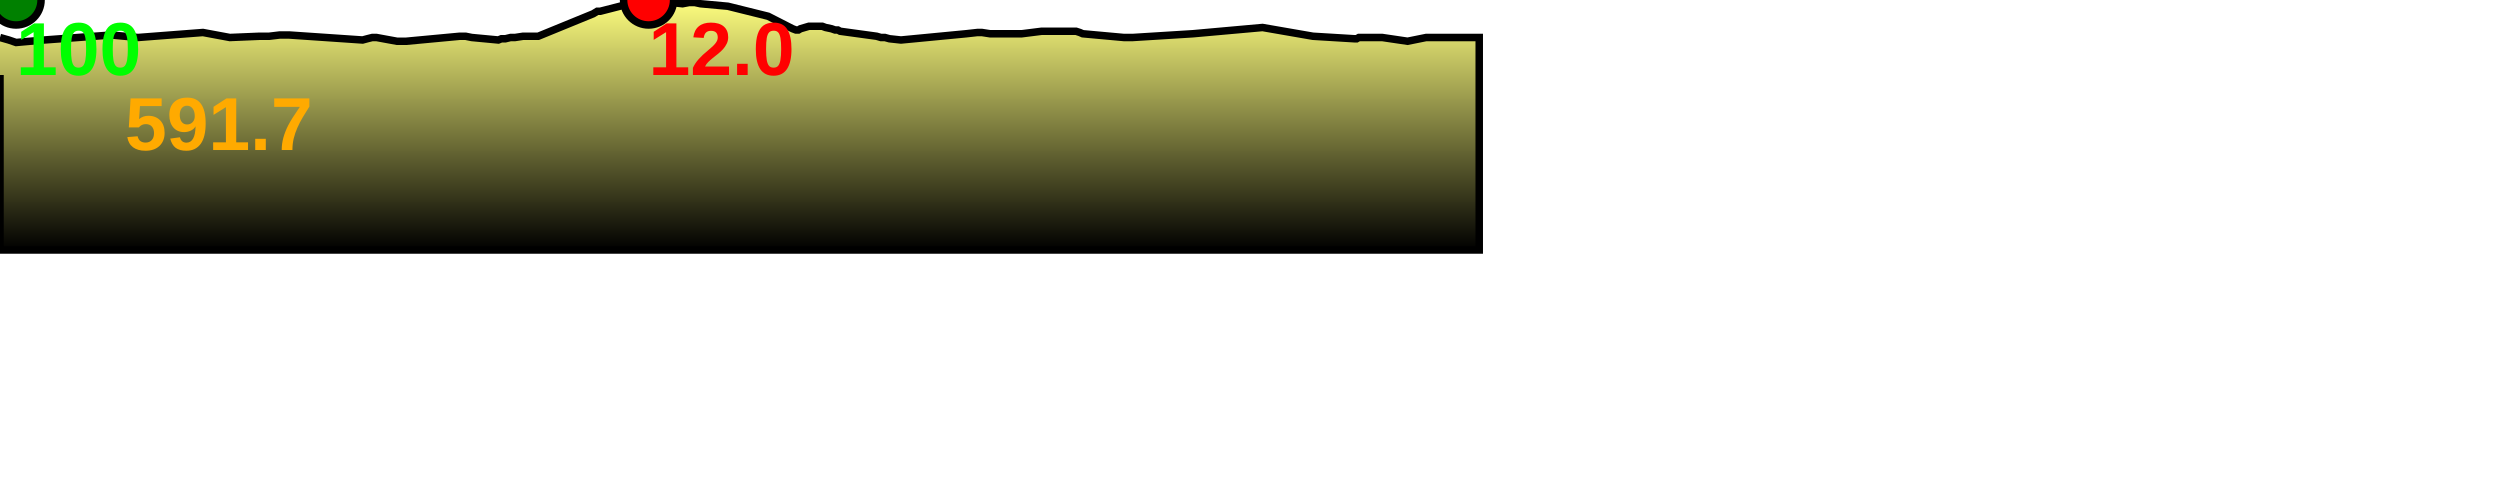
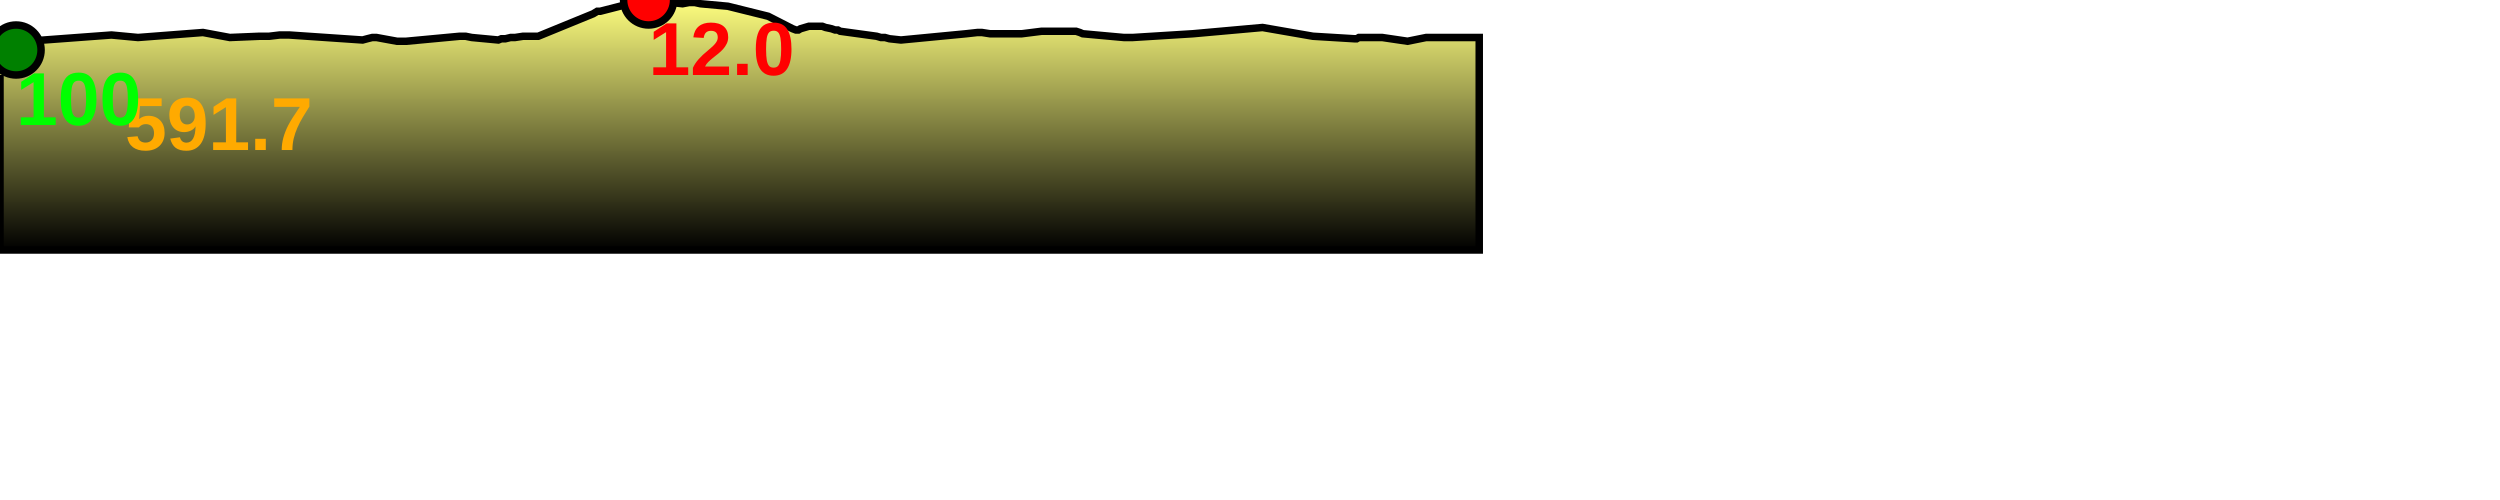
<svg xmlns="http://www.w3.org/2000/svg" baseProfile="full" height="200px" version="1.1" width="1000px">
  <defs>
    <linearGradient id="my-gradient" x1="0" x2="0" y1="0" y2="1">
      <stop offset="0.0" stop-color="#ffff7f" stop-opacity="1" />
      <stop offset="0.2" stop-color="#cccc66" stop-opacity="1" />
      <stop offset="1.0" stop-color="#000000" stop-opacity="1" />
    </linearGradient>
  </defs>
  <path d="M 0 15.0 L 3.515 16.0 L 6.432 17.0 L 17.618 16.0 L 44.584 14.0 L 55.192 15.0 L 81.185 13.0 L 91.933 15.0 L 103.892 14.5 L 107.705 14.5 L 111.867 14.0 L 115.685 14.0 L 145.042 16.0 L 146.909 15.5 L 148.906 15.0 L 150.611 15.0 L 158.784 16.5 L 160.435 16.5 L 162.534 16.5 L 183.911 14.5 L 186.219 14.5 L 188.693 15.0 L 199.338 16.0 L 200.566 15.5 L 202.18 15.5 L 204.233 15.0 L 206.004 15.0 L 209.257 14.5 L 215.304 14.5 L 237.295 5.5 L 238.922 4.5 L 240.125 4.5 L 257.691 0.0 L 259.435 0.0 L 273.013 1.5 L 275.673 1.0 L 277.876 1.0 L 280.206 1.5 L 291.16 2.5 L 307.256 6.5 L 317.048 11.5 L 318.37 12.0 L 319.356 12.0 L 320.191 11.5 L 323.588 10.5 L 324.689 10.5 L 326.187 10.5 L 327.511 10.5 L 328.888 10.5 L 330.234 11.0 L 332.605 11.5 L 334.037 12.0 L 335.149 12.0 L 336.062 12.5 L 350.654 14.5 L 352.371 15.0 L 353.972 15.0 L 355.777 15.5 L 360.39 16.0 L 386.463 13.5 L 390.961 13.0 L 391.992 13.0 L 392.784 13.0 L 395.991 13.5 L 396.903 13.5 L 397.764 13.5 L 402.651 13.5 L 408.736 13.5 L 416.673 12.5 L 430.419 12.5 L 431.949 13.0 L 433.094 13.5 L 449.552 15.0 L 451.17 15.0 L 453.075 15.0 L 477.149 13.5 L 505.018 11.0 L 525.167 14.5 L 541.686 15.5 L 542.68 15.5 L 543.545 15.0 L 552.907 15.0 L 563.026 16.5 L 570.451 15.0 L 571.574 15.0 L 572.335 15.0 L 573.295 15.0 L 574.318 15.0 L 591.693 15.0 L 591.693 100 L 0.0 100 L 0.0 30.0" fill="url(#my-gradient)" stroke="black" stroke-width="3" />
  <circle cx="259.435" cy="0" fill="red" r="10" stroke="black" stroke-width="3" />
-   <circle cx="6.432" cy="0" fill="green" r="10" stroke="black" stroke-width="3" />
+   <circle cx="6.432" cy="20" fill="green" r="10" stroke="black" stroke-width="3" />
  <text fill="#ffaa00" font-family="Arial" font-size="30px" font-weight="bold" stroke="none" x="50" y="60">591.7</text>
  <text fill="#ff0000" font-family="Arial" font-size="30px" font-weight="bold" stroke="none" x="259.435" y="30">12.0</text>
-   <text fill="#00ff00" font-family="Arial" font-size="30px" font-weight="bold" stroke="none" x="6.432" y="30">100</text>
+   <text fill="#00ff00" font-family="Arial" font-size="30px" font-weight="bold" stroke="none" x="6.432" y="50">100</text>
</svg>
